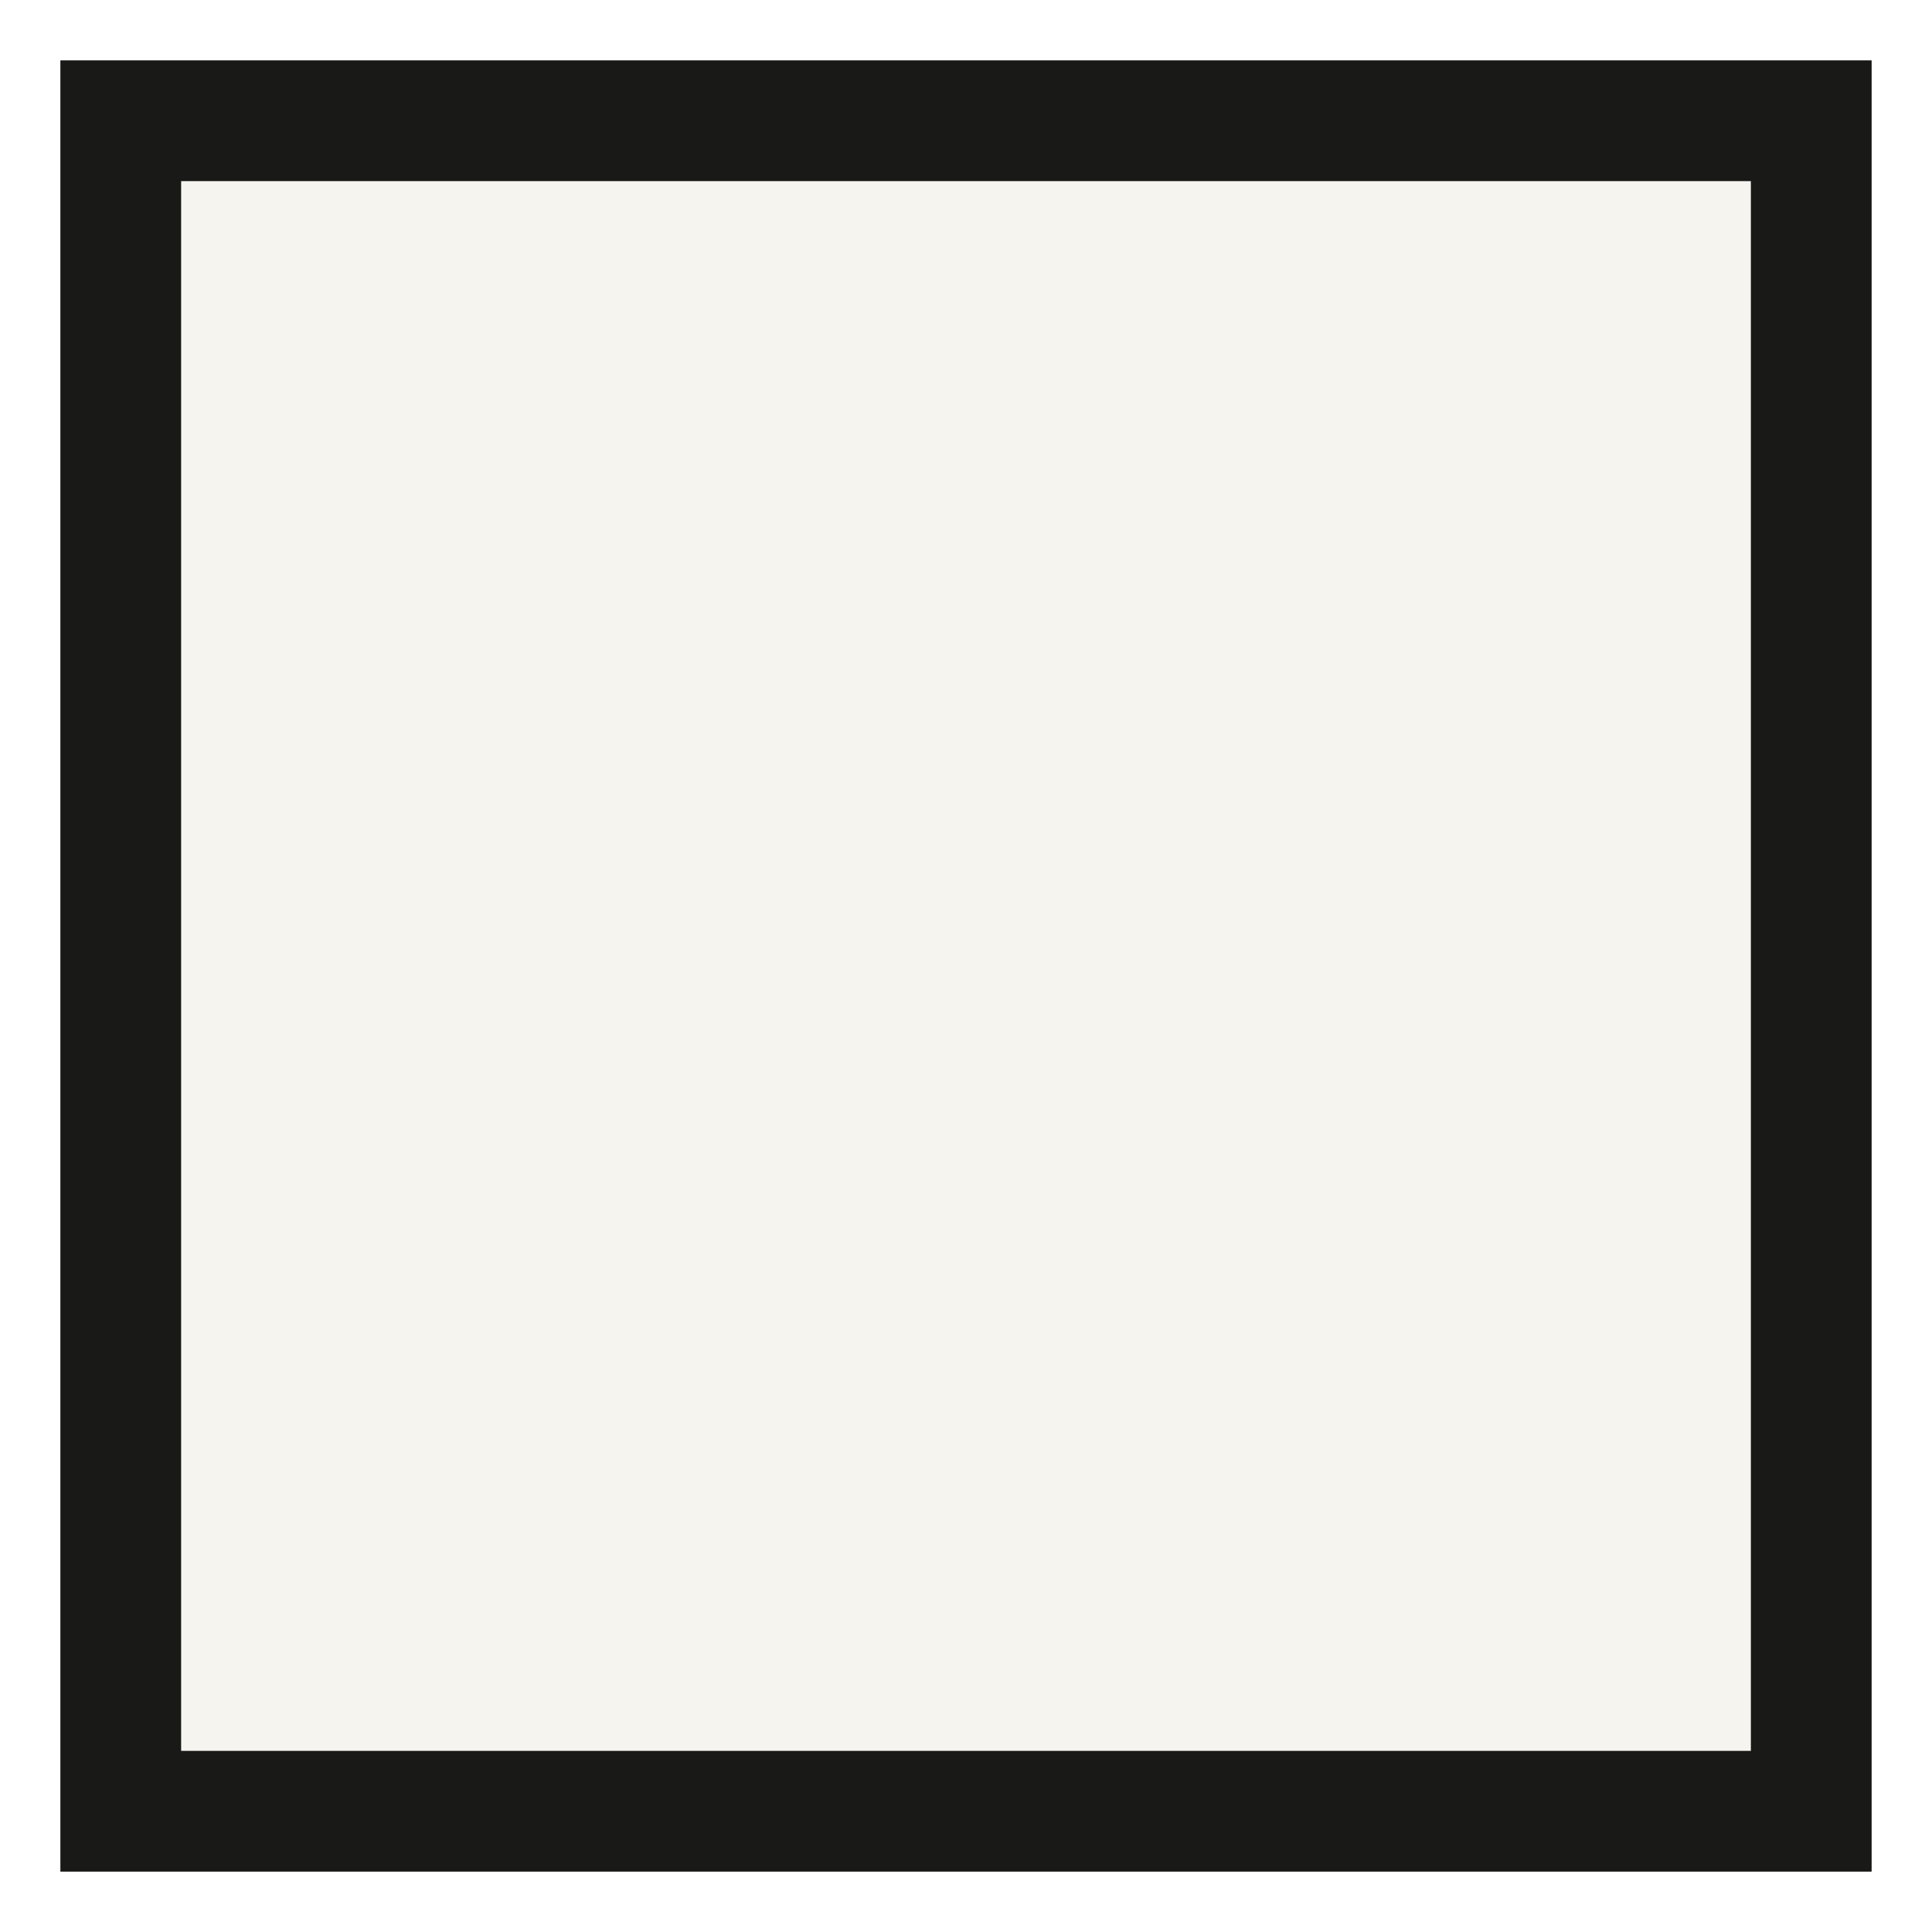
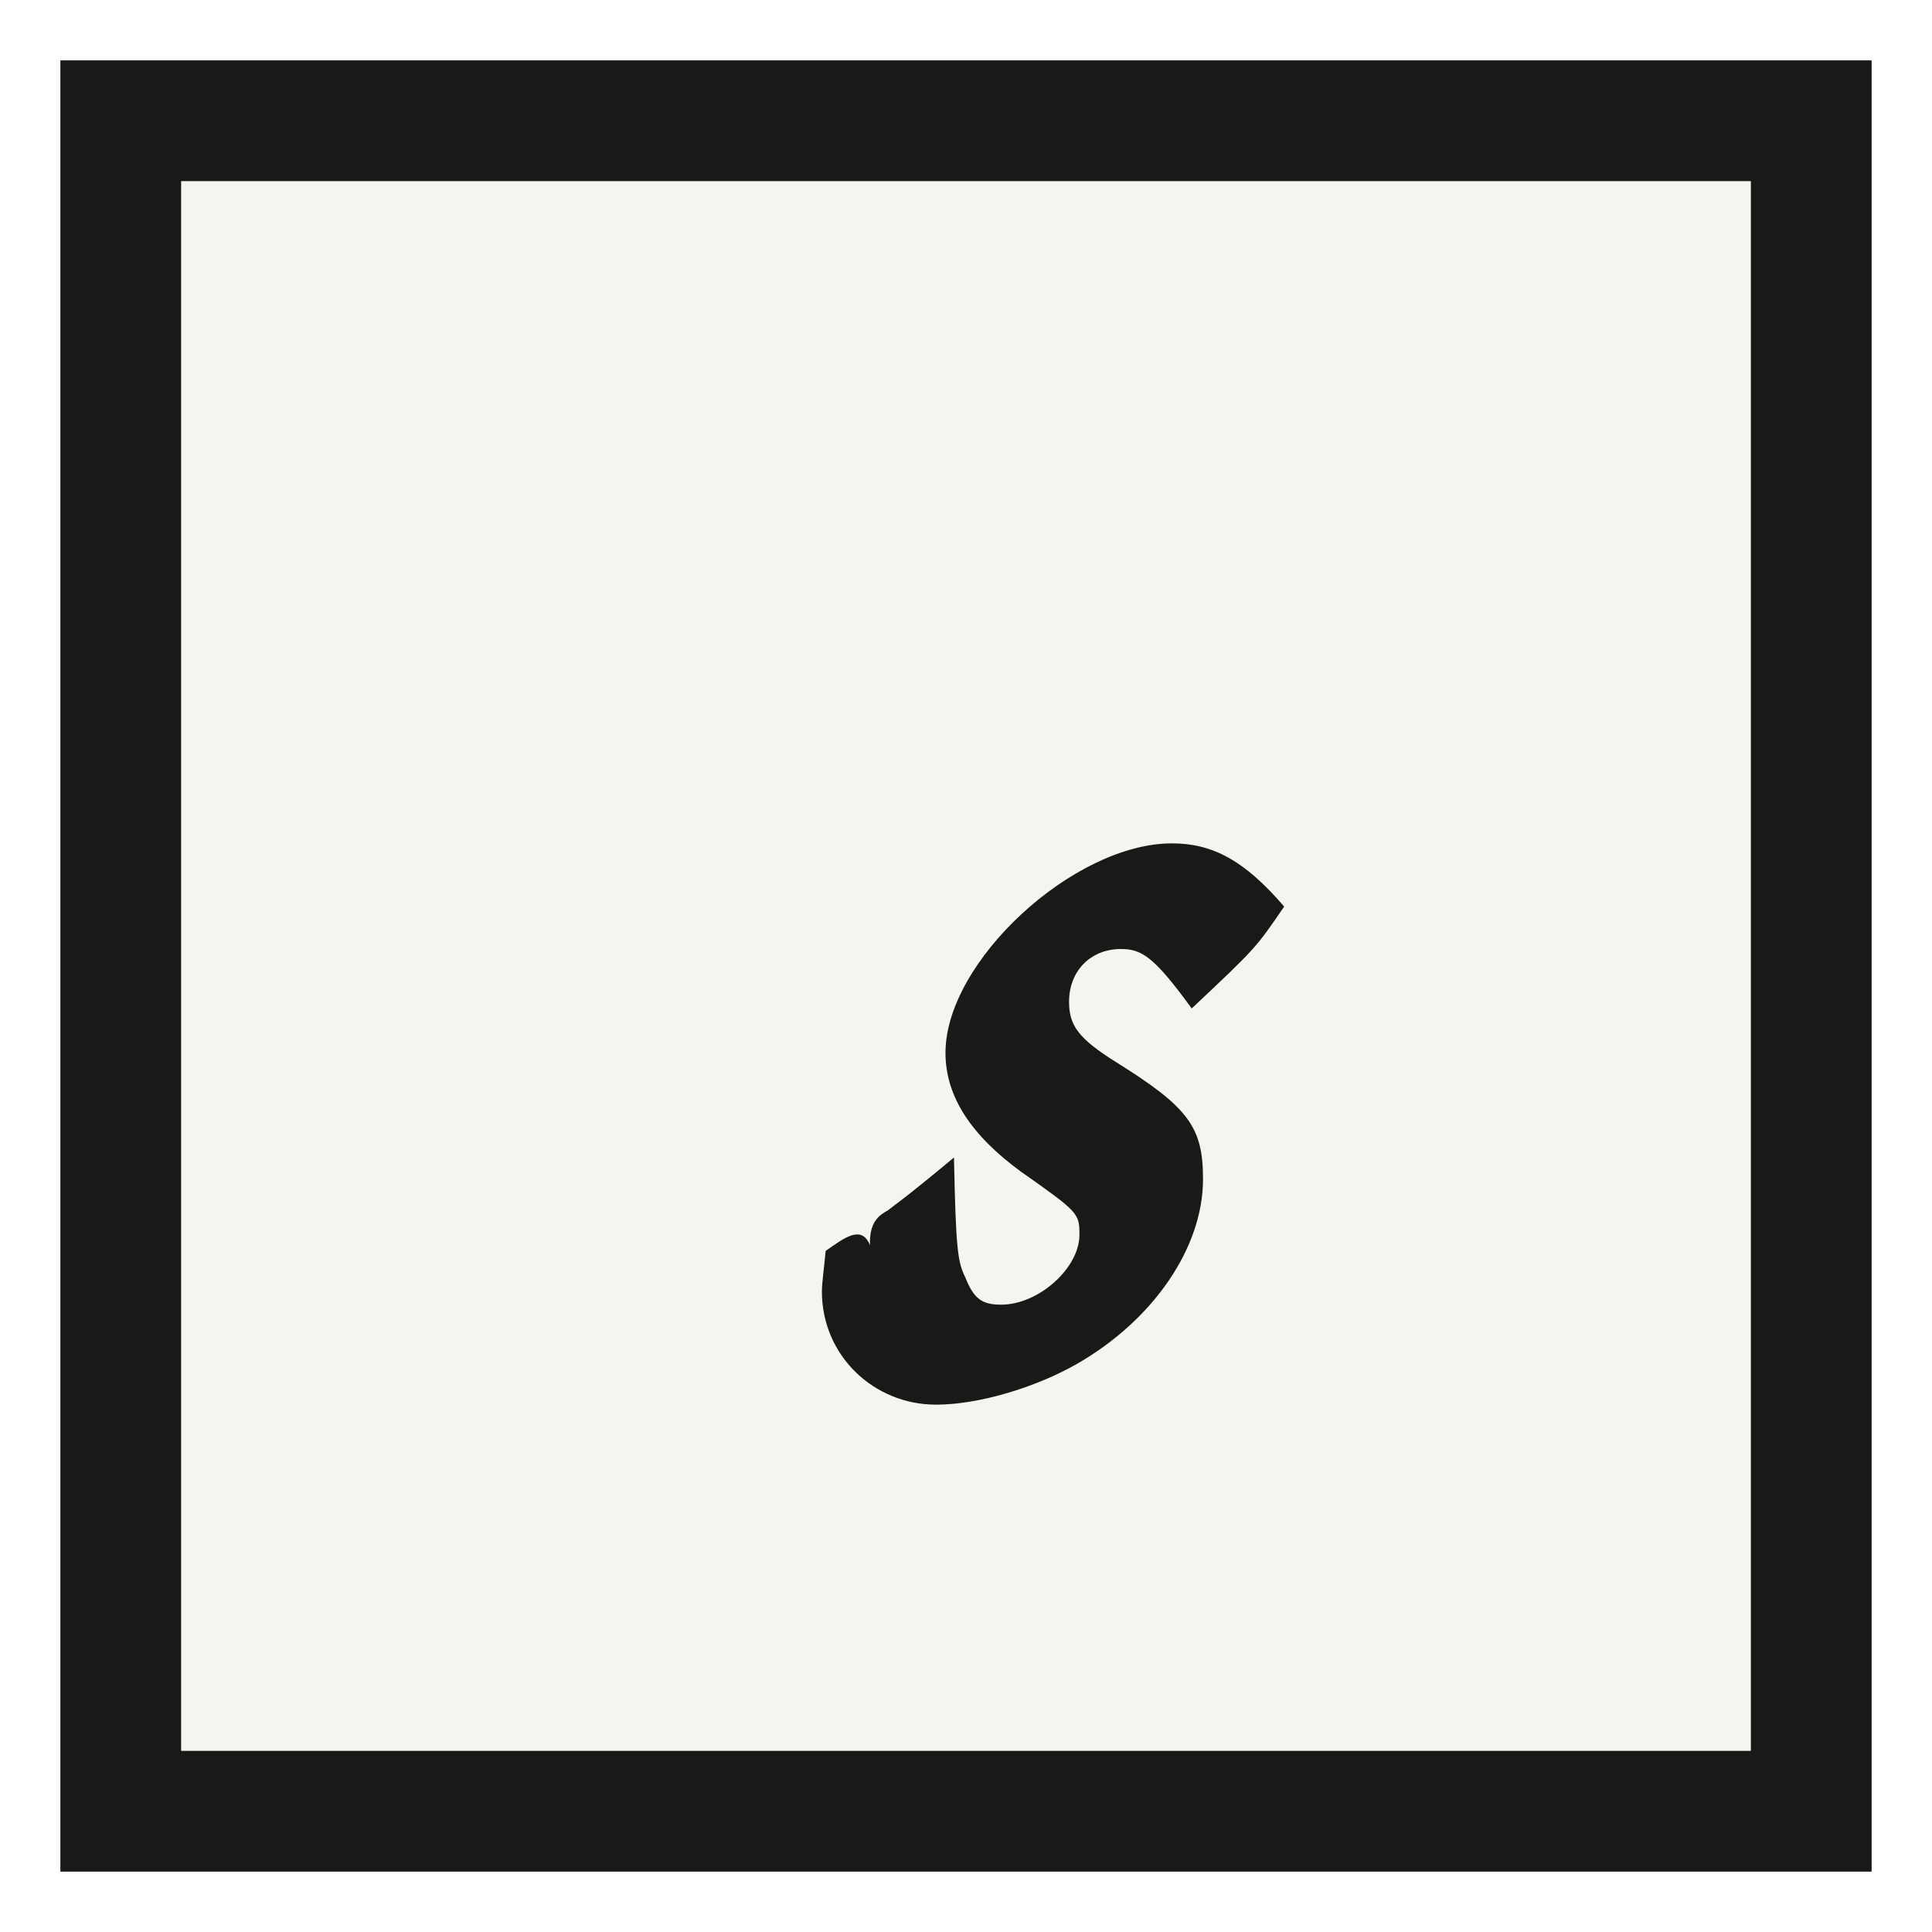
<svg xmlns="http://www.w3.org/2000/svg" viewBox="0 0 32 32">
  <rect x="2" y="2" width="28" height="28" fill="#f6f4ef" stroke="#191918" stroke-width="2" />
+   <text x="16" y="23" text-anchor="middle" font-family="cursive" font-size="20" font-weight="bold" fill="#191918">s</text>
</svg>
